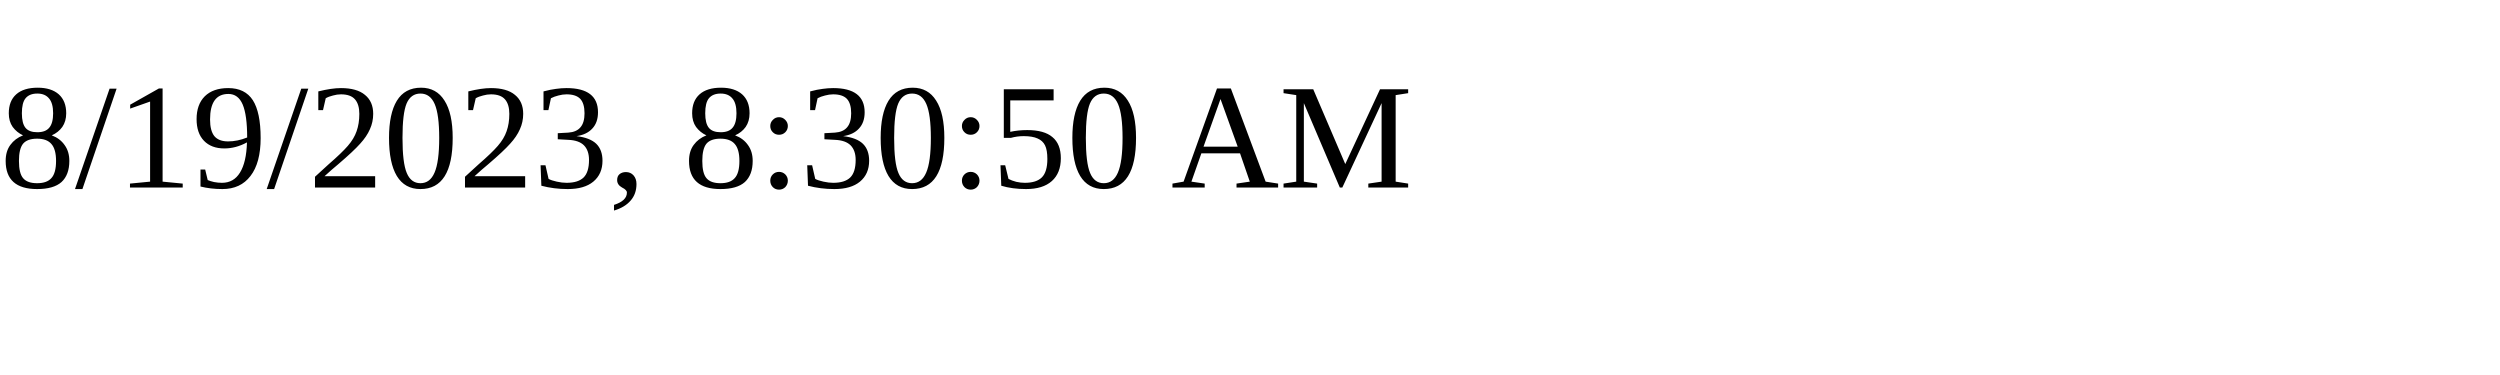
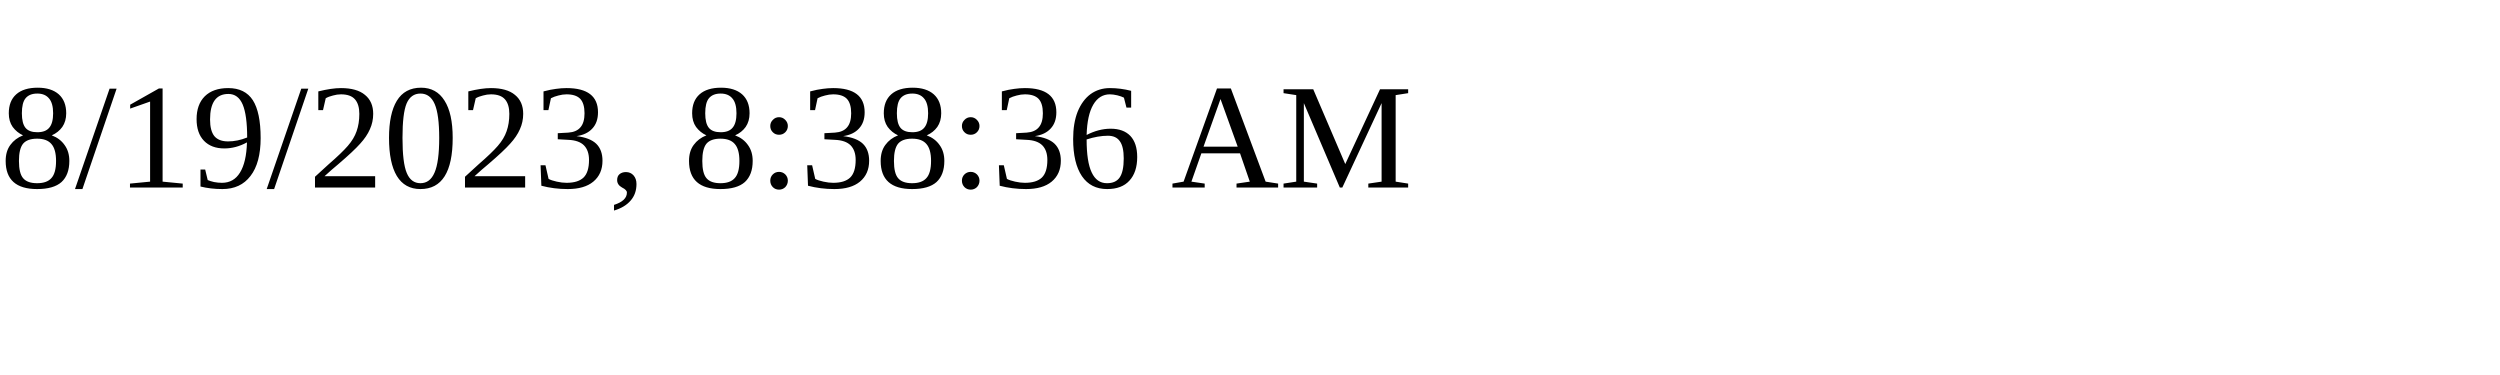
<svg xmlns="http://www.w3.org/2000/svg" height="30" width="200">
-   <text x="0" y="15">8/19/2023, 8:30:50 AM</text>
+   <text x="0" y="15">8/19/2023, 8:38:36 AM</text>
</svg>
